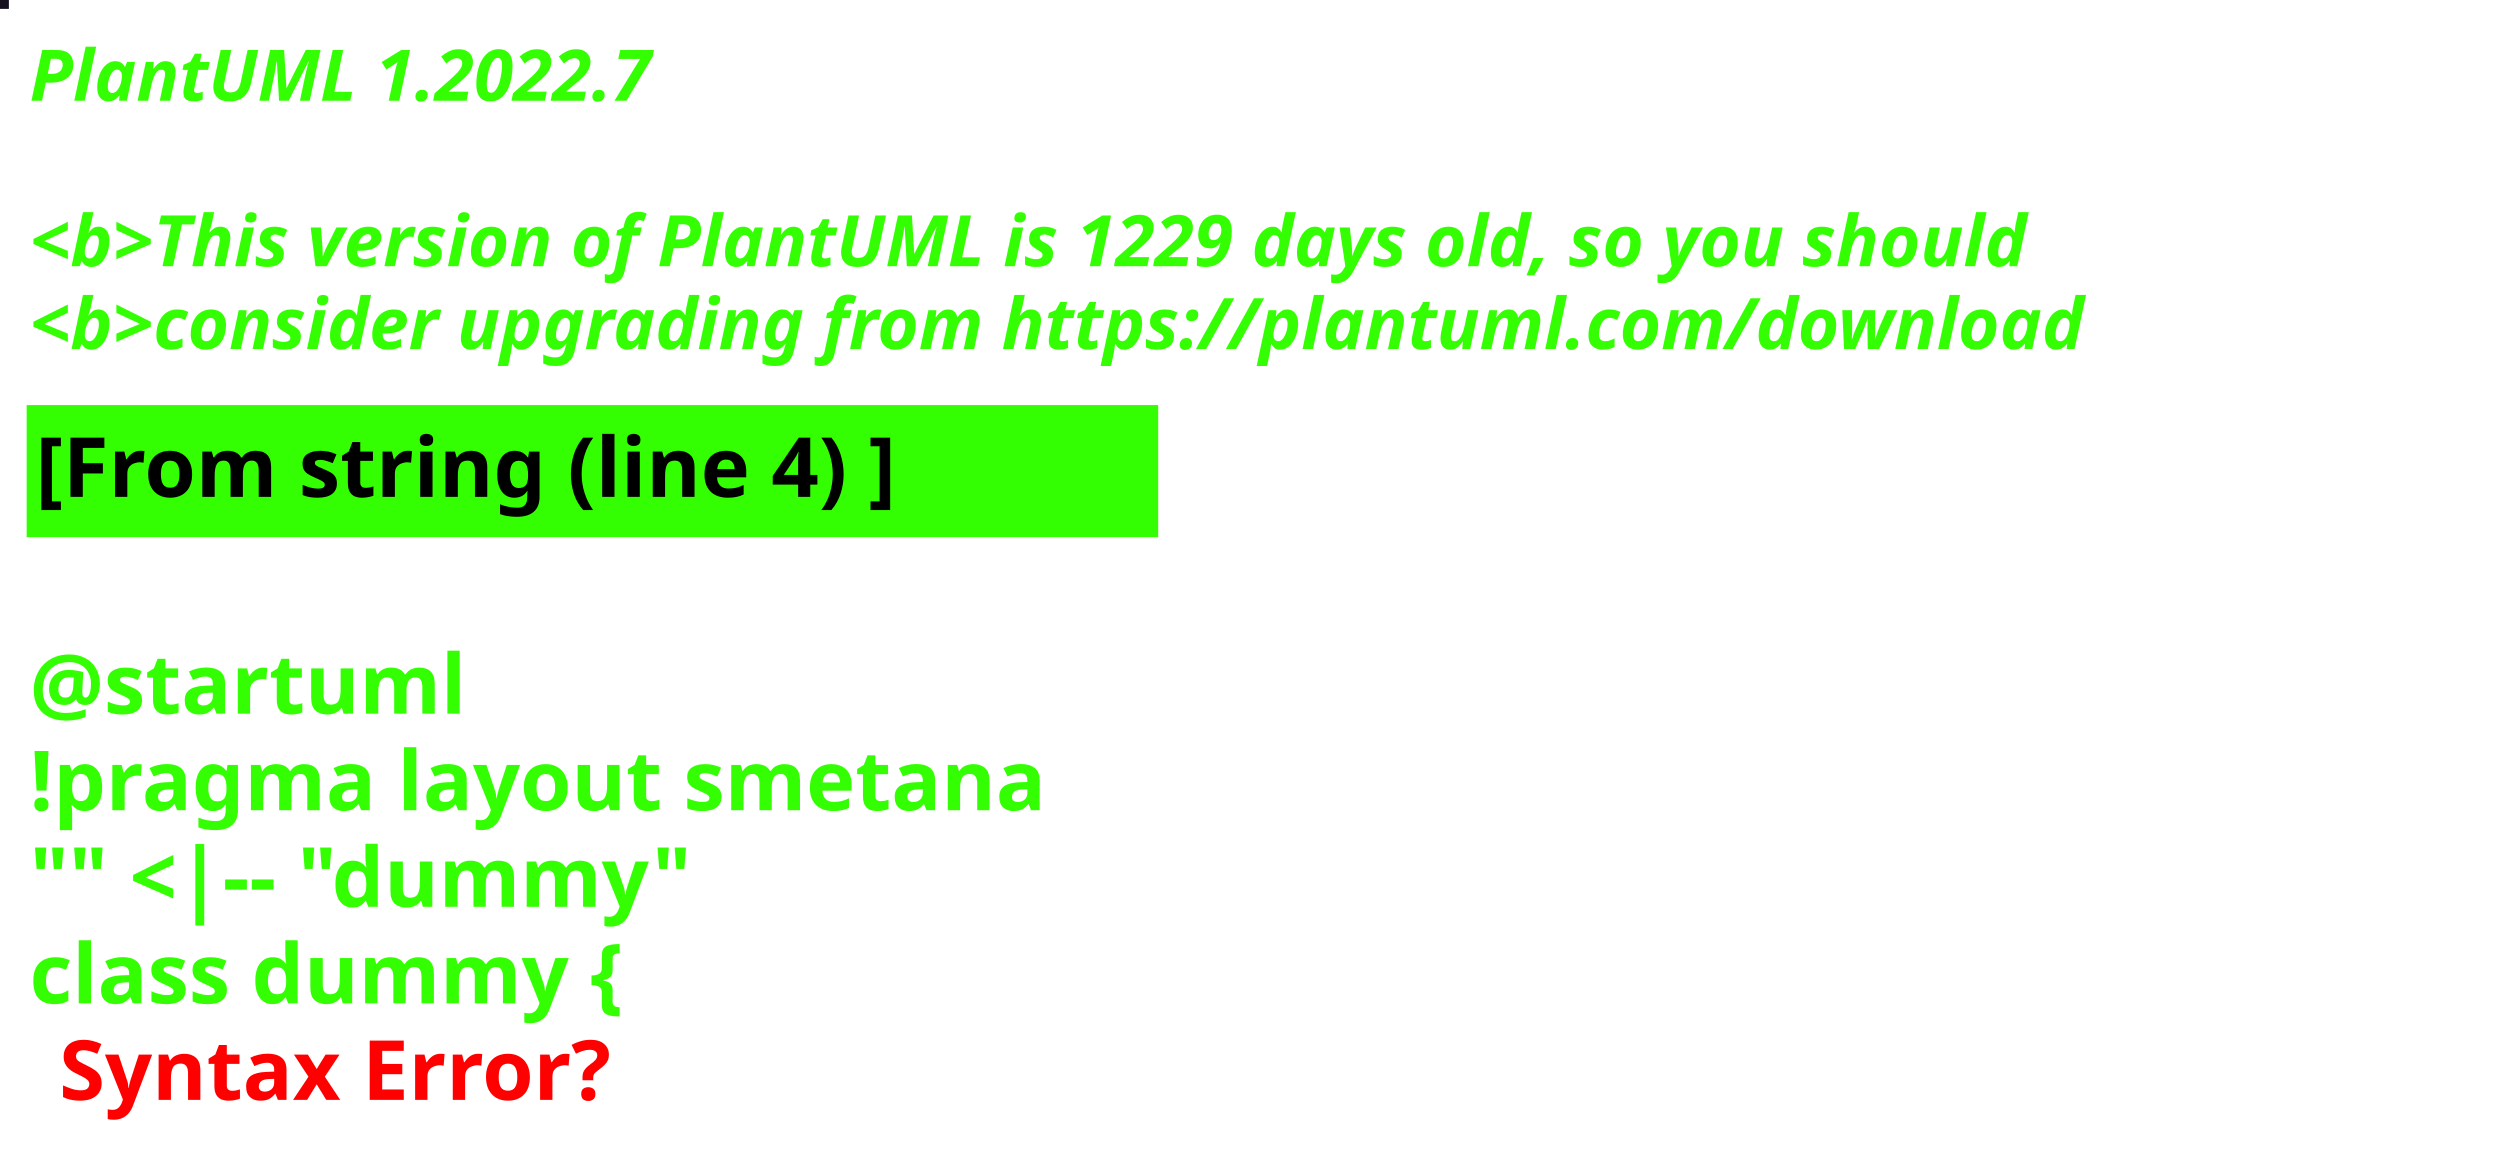
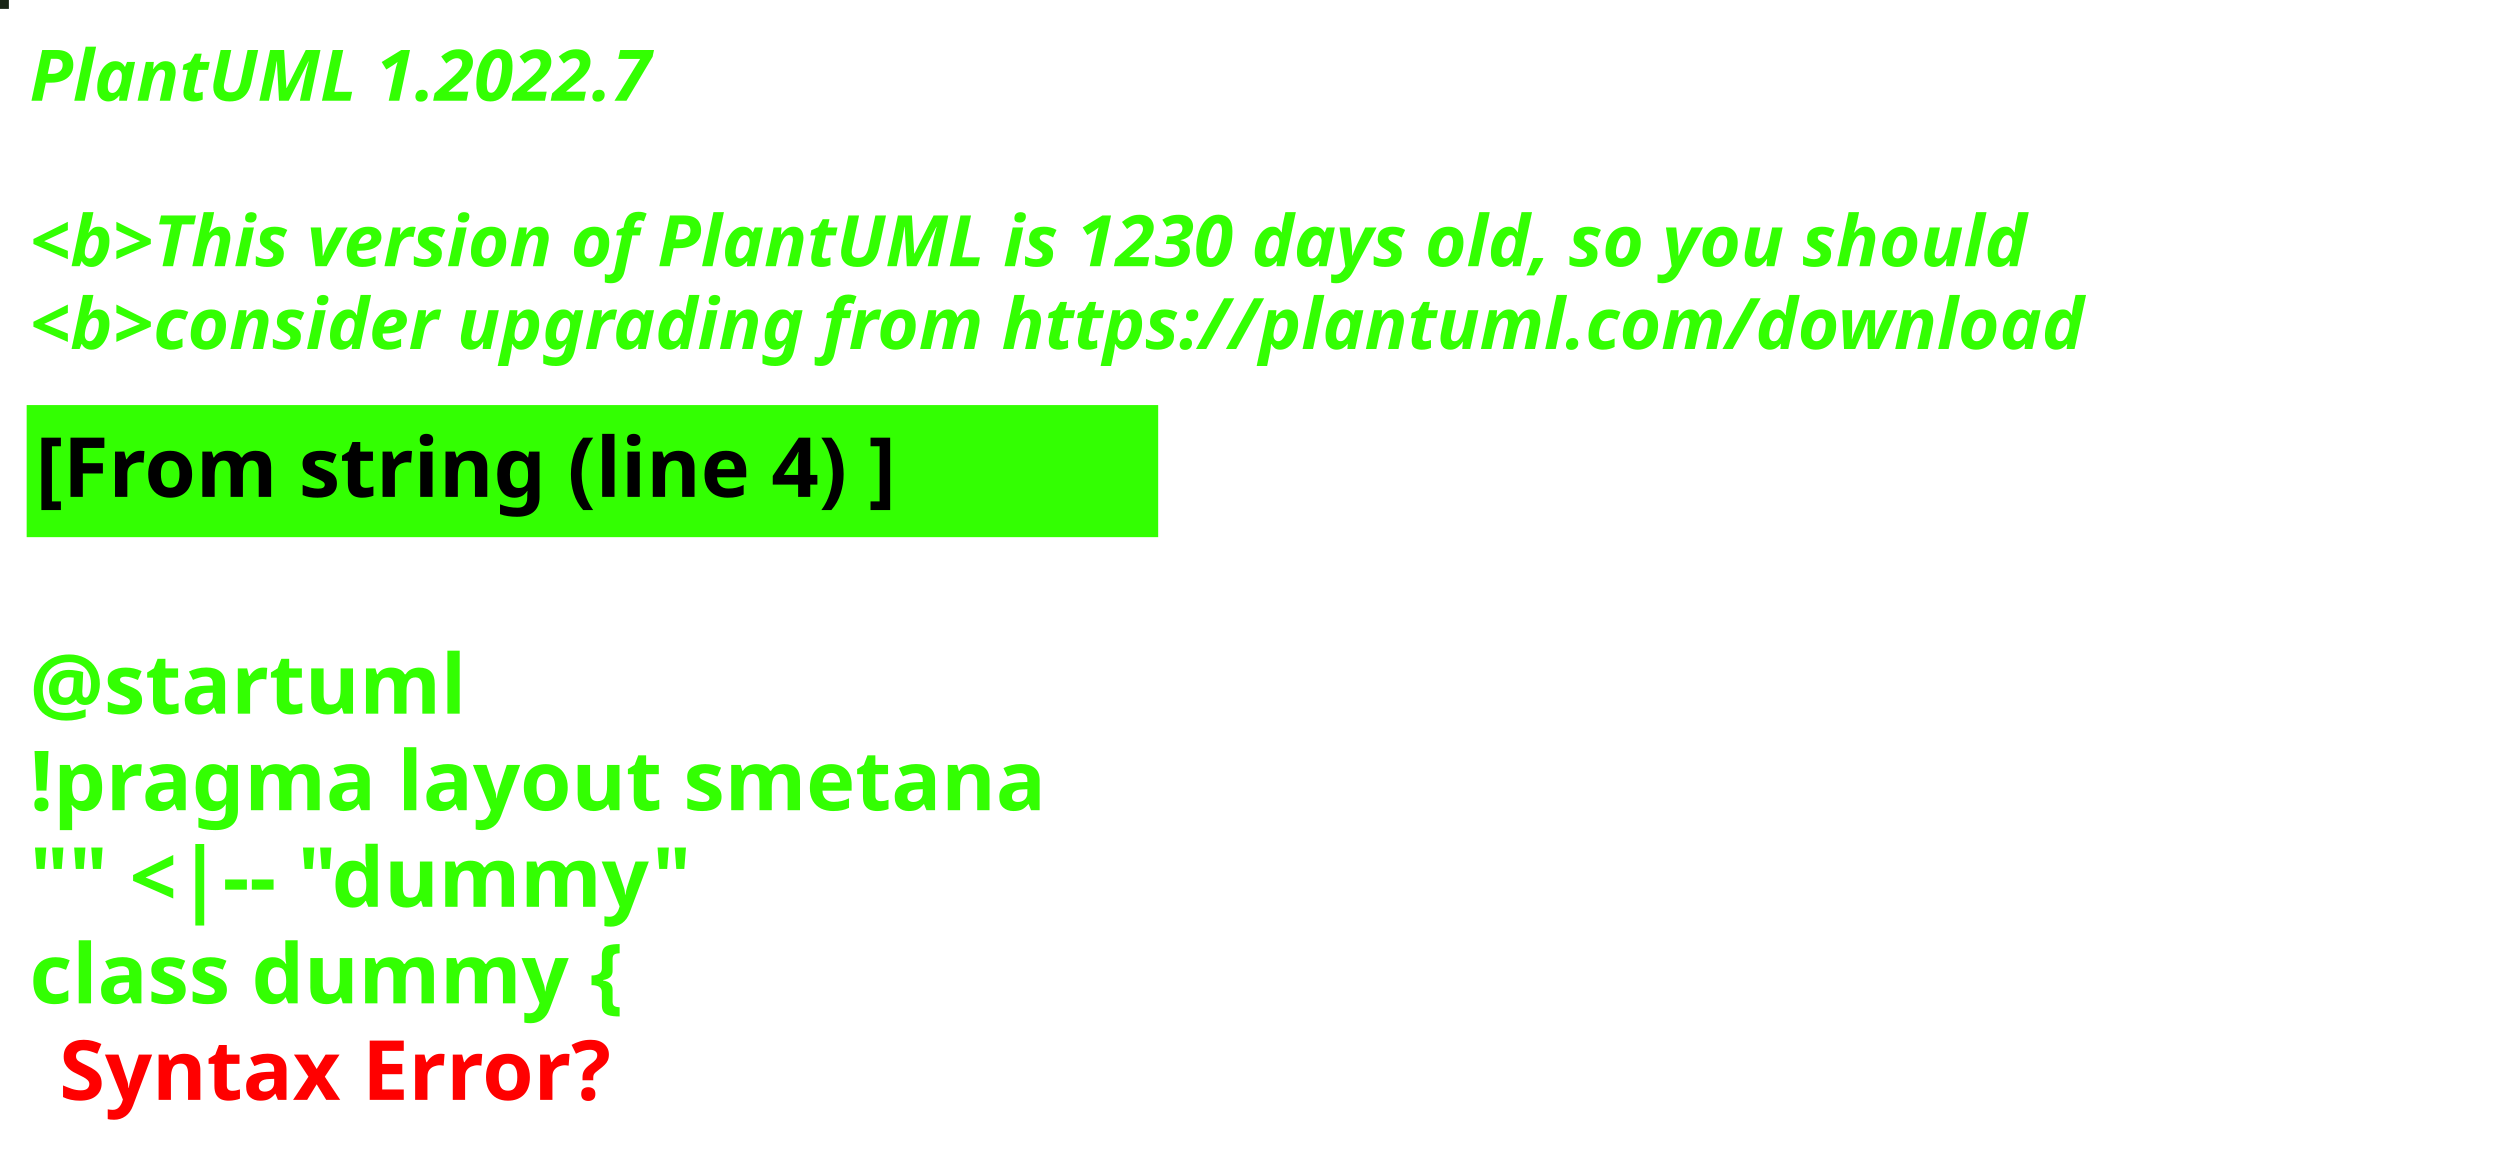
<svg xmlns="http://www.w3.org/2000/svg" contentStyleType="text/css" height="194px" preserveAspectRatio="none" style="width:422px;height:194px;background:#000000;" version="1.1" viewBox="0 0 422 194" width="422px" zoomAndPan="magnify">
  <defs />
  <g>
-     <rect fill="#14101E" height="1" style="stroke:#14101E;stroke-width:1.0;" width="1" x="0" y="0" />
+     <rect fill="#182516" height="1" style="stroke:#182516;stroke-width:1.0;" width="1" x="0" y="0" />
    <text fill="#33FF02" font-family="sans-serif" font-size="12" font-style="italic" font-weight="bold" lengthAdjust="spacing" textLength="127" x="5" y="17">PlantUML 1.2022.7</text>
    <text fill="#33FF02" font-family="sans-serif" font-size="12" font-style="italic" font-weight="bold" lengthAdjust="spacing" textLength="4" x="5" y="30.969"> </text>
-     <text fill="#33FF02" font-family="sans-serif" font-size="12" font-style="italic" font-weight="bold" lengthAdjust="spacing" textLength="407" x="5" y="44.938">&lt;b&gt;This version of PlantUML is 1229 days old, so you should</text>
+     <text fill="#33FF02" font-family="sans-serif" font-size="12" font-style="italic" font-weight="bold" lengthAdjust="spacing" textLength="407" x="5" y="44.938">&lt;b&gt;This version of PlantUML is 1230 days old, so you should</text>
    <text fill="#33FF02" font-family="sans-serif" font-size="12" font-style="italic" font-weight="bold" lengthAdjust="spacing" textLength="408" x="5" y="58.906">&lt;b&gt;consider upgrading from https://plantuml.com/download</text>
    <rect fill="#33FF02" height="21.297" style="stroke:#33FF02;stroke-width:1.0;" width="190" x="5" y="68.875" />
    <text fill="#000000" font-family="sans-serif" font-size="14" font-weight="bold" lengthAdjust="spacing" textLength="168" x="6" y="83.875">[From string (line 4) ]</text>
    <text fill="#33FF02" font-family="sans-serif" font-size="14" font-weight="bold" lengthAdjust="spacing" textLength="5" x="5" y="104.172"> </text>
    <text fill="#33FF02" font-family="sans-serif" font-size="14" font-weight="bold" lengthAdjust="spacing" textLength="79" x="5" y="120.469">@startuml</text>
    <text fill="#33FF02" font-family="sans-serif" font-size="14" font-weight="bold" lengthAdjust="spacing" textLength="190" x="5" y="136.766">!pragma layout smetana</text>
    <text fill="#33FF02" font-family="sans-serif" font-size="14" font-weight="bold" lengthAdjust="spacing" textLength="124" x="5" y="153.062">"" &lt;|-- "dummy"</text>
    <text fill="#33FF02" font-family="sans-serif" font-size="14" font-weight="bold" lengthAdjust="spacing" text-decoration="wavy underline" textLength="117" x="5" y="169.359">class dummy {</text>
    <text fill="#FF0000" font-family="sans-serif" font-size="14" font-weight="bold" lengthAdjust="spacing" textLength="106" x="10" y="185.656">Syntax Error?</text>
  </g>
</svg>
